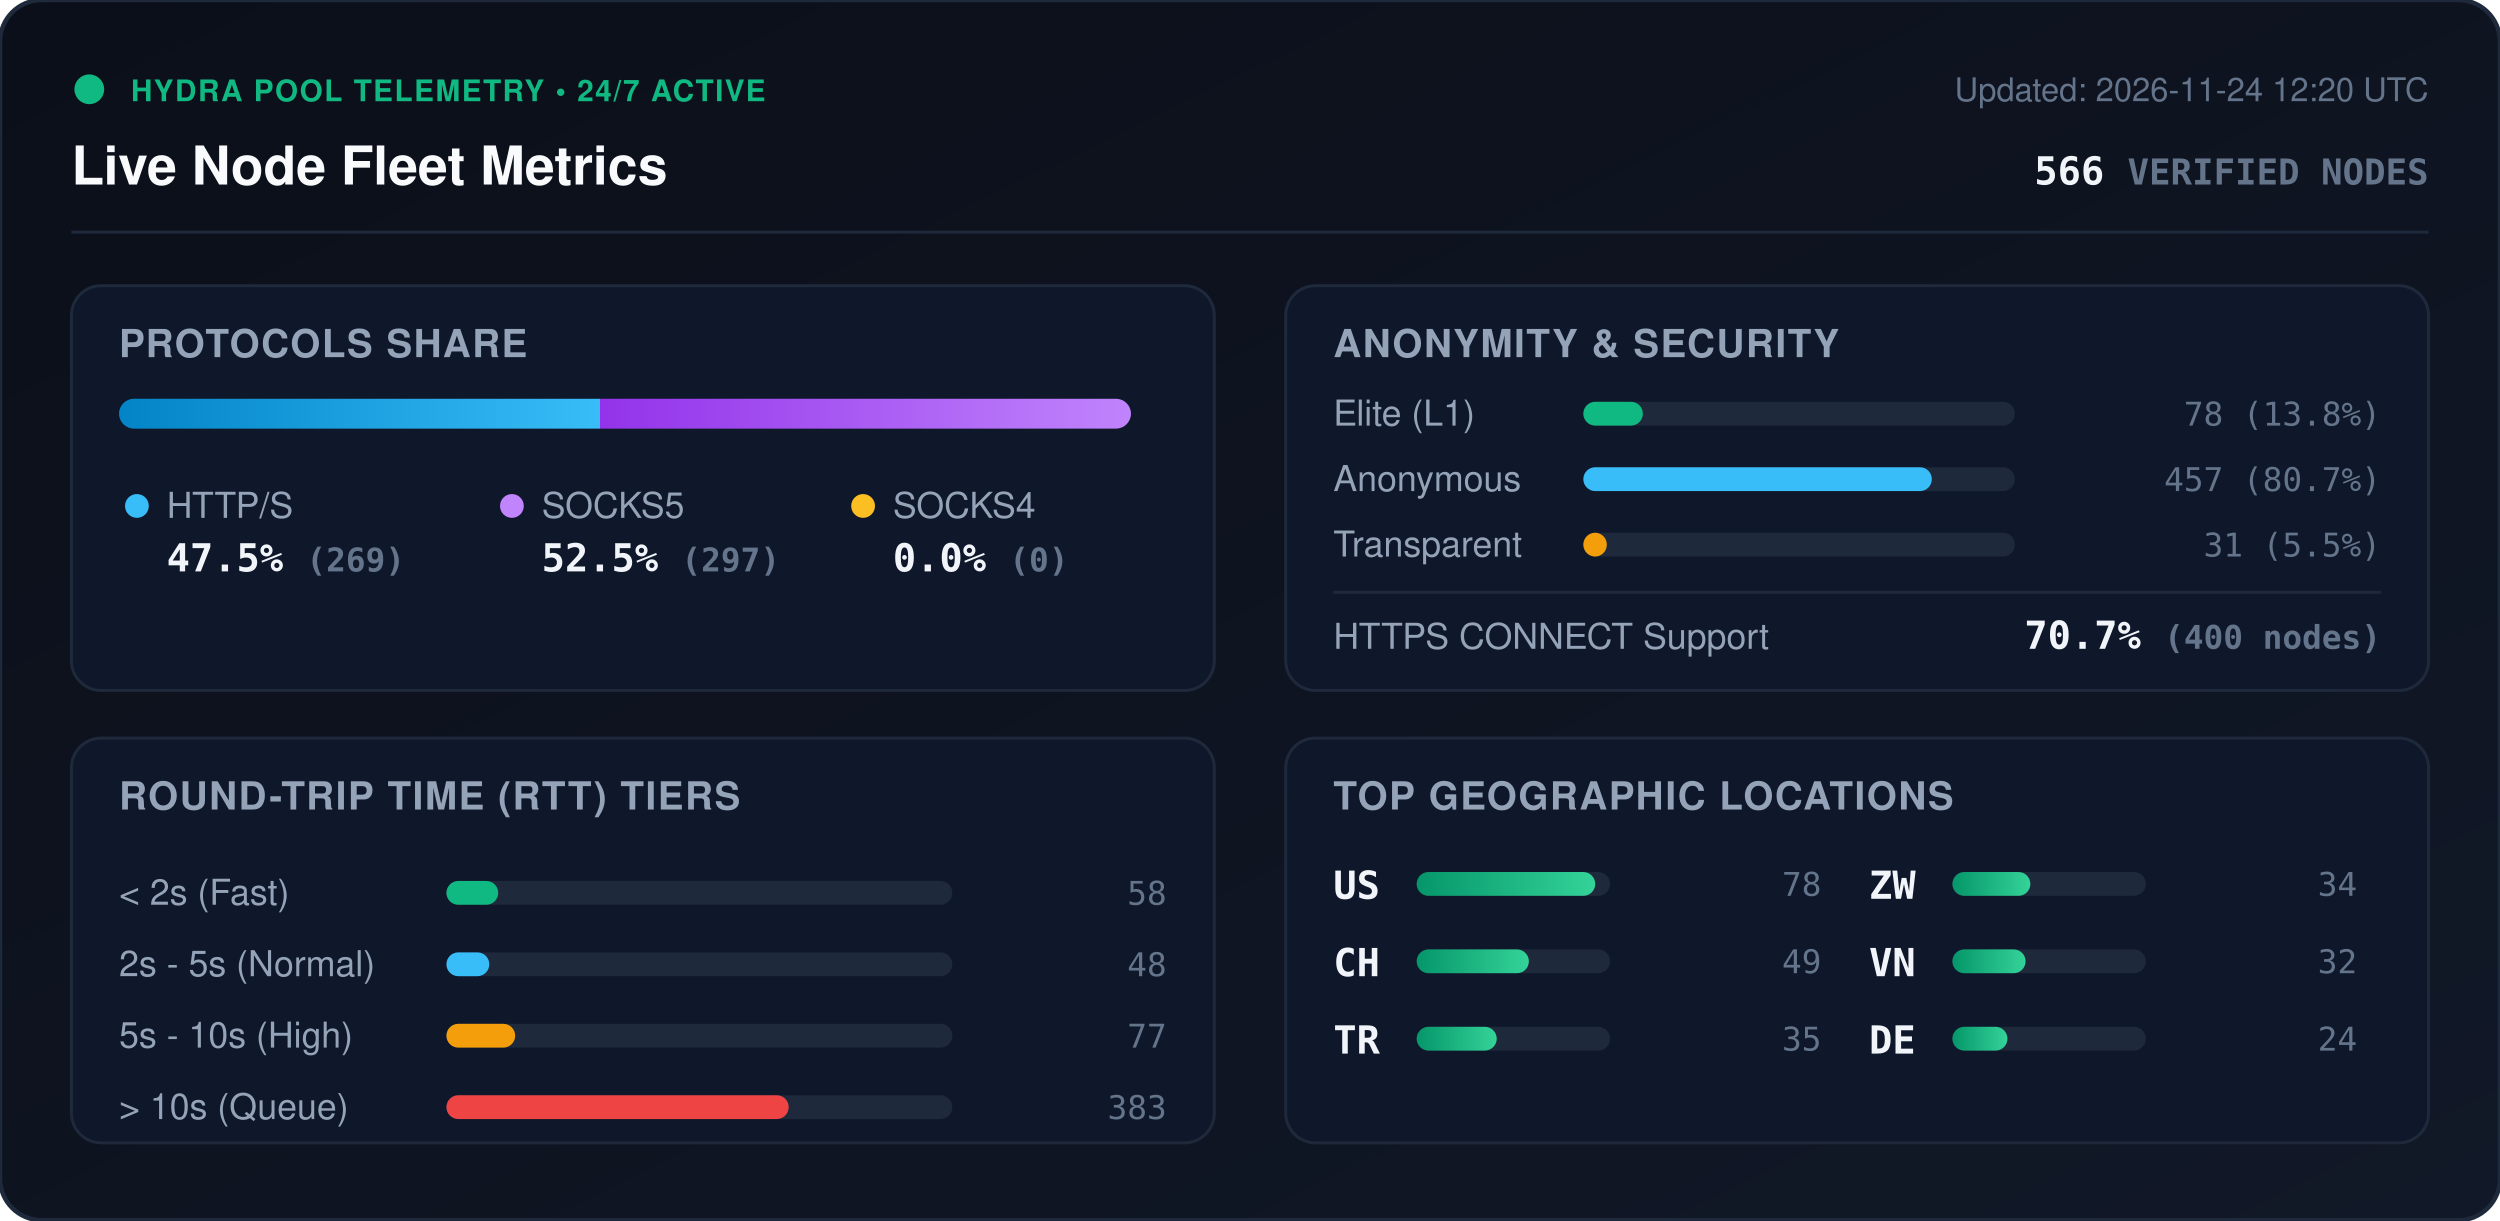
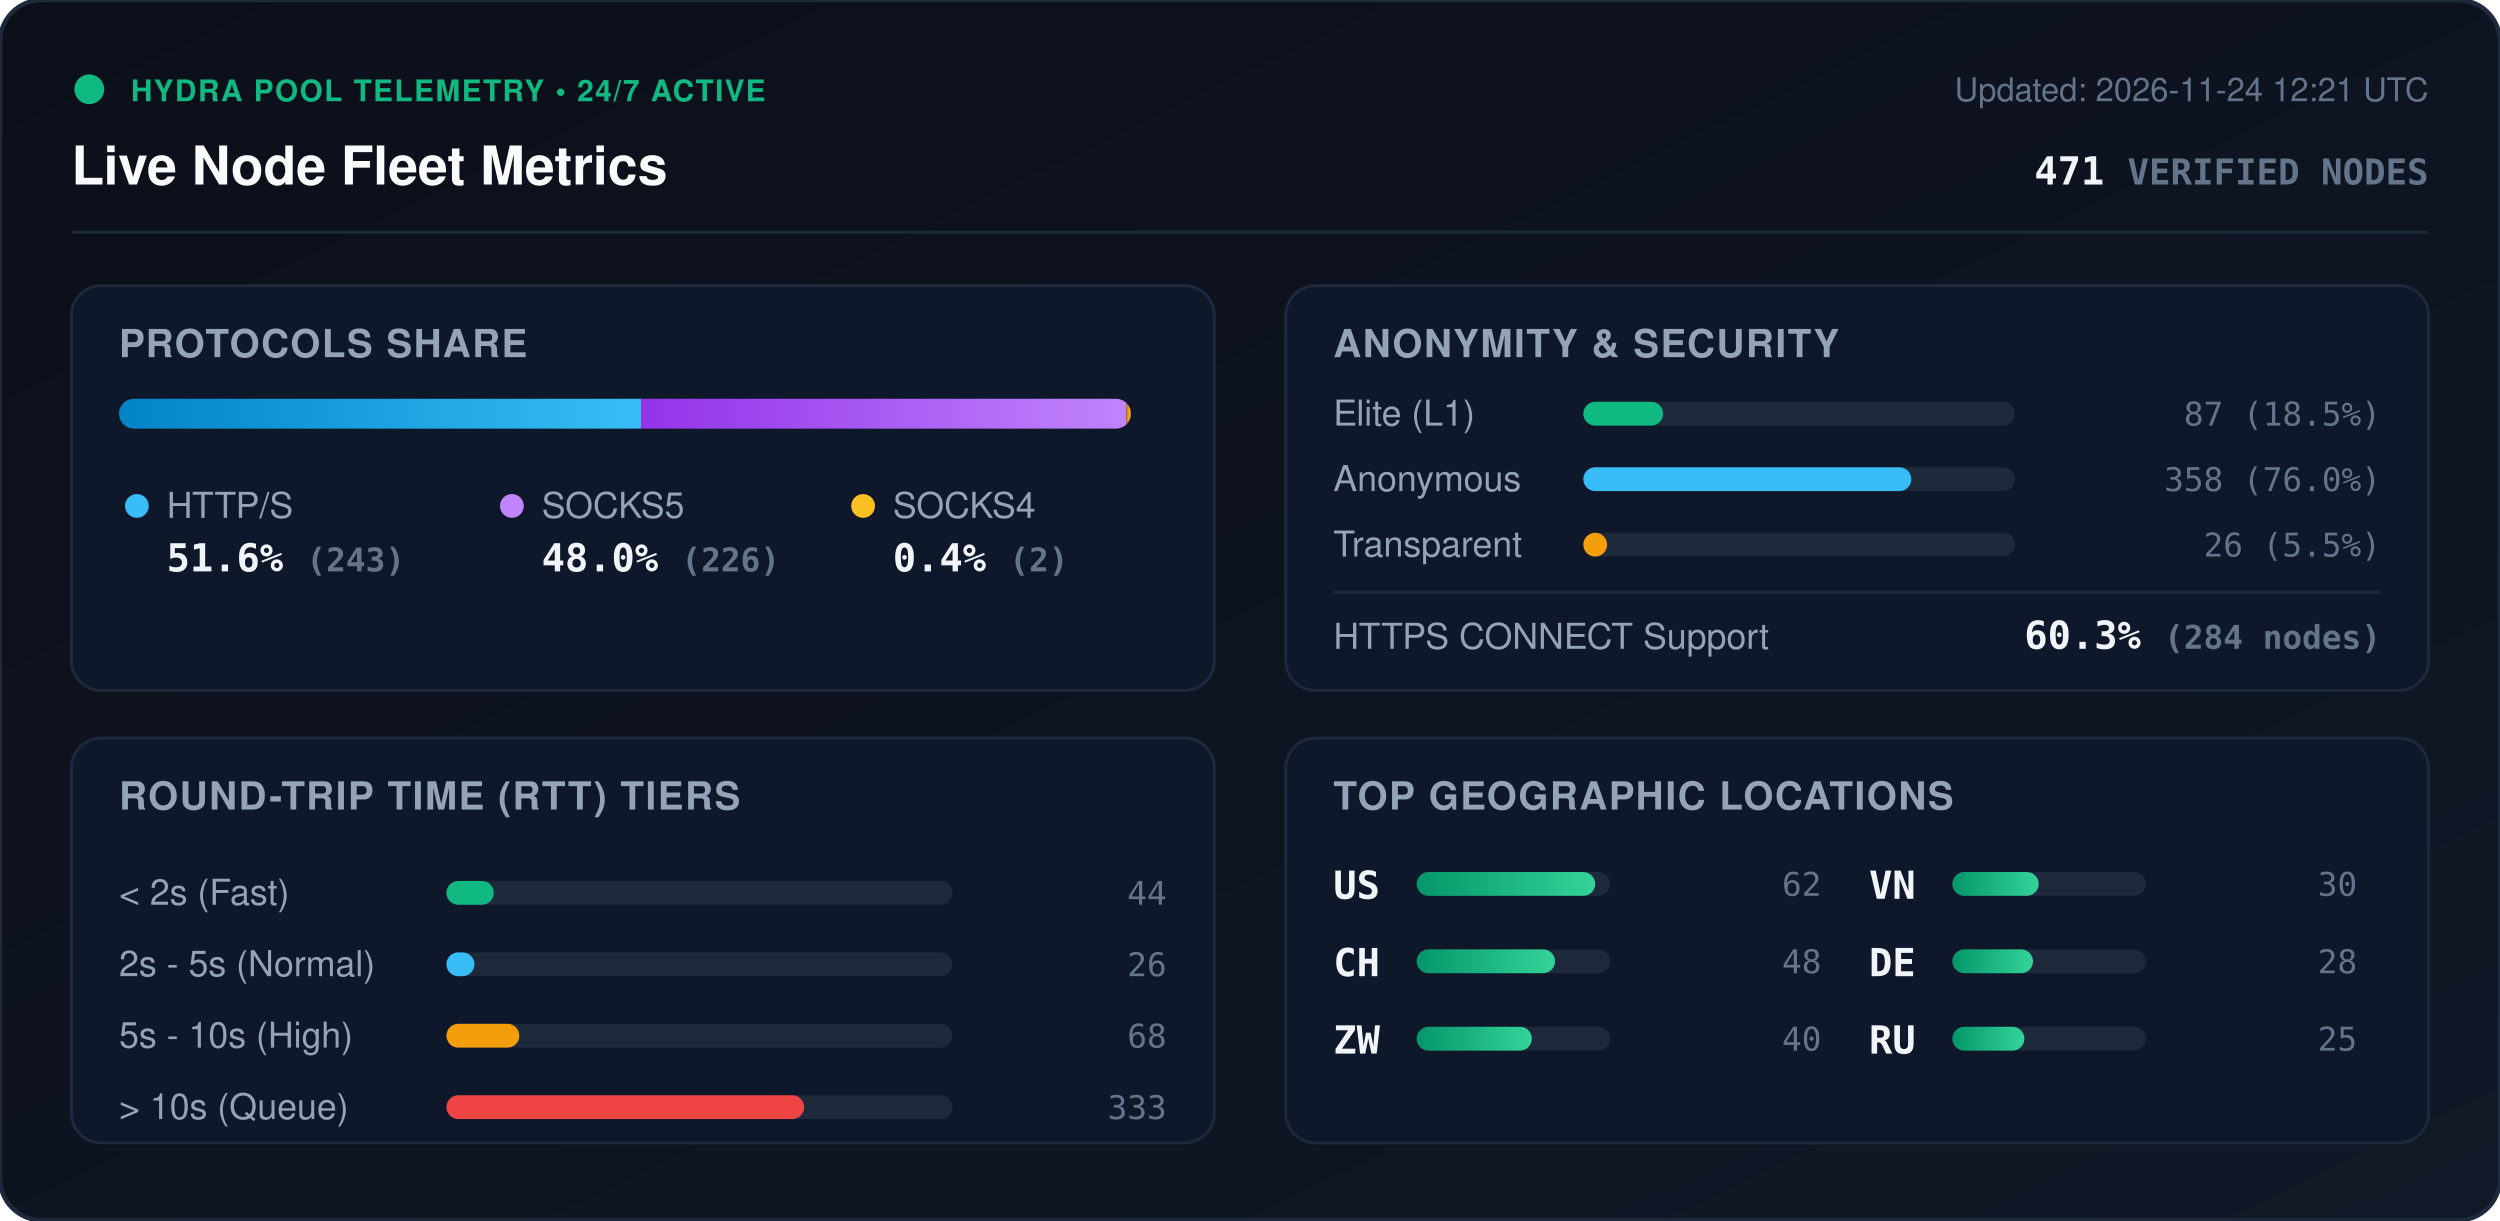
<svg xmlns="http://www.w3.org/2000/svg" viewBox="0 0 840 410" width="840" height="410" style="max-width: 100%; height: auto;">
  <defs>
    <linearGradient id="bg" x1="0%" y1="0%" x2="100%" y2="100%">
      <stop offset="0%" stop-color="#0b0f19" />
      <stop offset="100%" stop-color="#111827" />
    </linearGradient>
    <linearGradient id="bar-http" x1="0%" y1="0%" x2="100%" y2="0%">
      <stop offset="0%" stop-color="#0284c7" />
      <stop offset="100%" stop-color="#38bdf8" />
    </linearGradient>
    <linearGradient id="bar-socks5" x1="0%" y1="0%" x2="100%" y2="0%">
      <stop offset="0%" stop-color="#9333ea" />
      <stop offset="100%" stop-color="#c084fc" />
    </linearGradient>
    <linearGradient id="bar-socks4" x1="0%" y1="0%" x2="100%" y2="0%">
      <stop offset="0%" stop-color="#d97706" />
      <stop offset="100%" stop-color="#fbbf24" />
    </linearGradient>
    <linearGradient id="bar-green" x1="0%" y1="0%" x2="100%" y2="0%">
      <stop offset="0%" stop-color="#059669" />
      <stop offset="100%" stop-color="#34d399" />
    </linearGradient>
    <clipPath id="prog-track-clip">
      <rect width="340.0" height="10" rx="5" />
    </clipPath>
    <style>
      .title { font: 700 18px -apple-system, BlinkMacSystemFont, 'Segoe UI', Helvetica, Arial, sans-serif; fill: #f8fafc; }
      .sub { font: 500 11px -apple-system, BlinkMacSystemFont, 'Segoe UI', Helvetica, Arial, sans-serif; fill: #64748b; }
      .section-hdr { font: 600 13px -apple-system, BlinkMacSystemFont, 'Segoe UI', Helvetica, Arial, sans-serif; fill: #94a3b8; letter-spacing: 0.5px; }
      .metric-val { font: 700 13px -apple-system, BlinkMacSystemFont, 'Segoe UI', Helvetica, Arial, sans-serif; fill: #f1f5f9; }
      .metric-lbl { font: 500 12px -apple-system, BlinkMacSystemFont, 'Segoe UI', Helvetica, Arial, sans-serif; fill: #94a3b8; }
      .badge-txt { font: 700 10px -apple-system, BlinkMacSystemFont, 'Segoe UI', Helvetica, Arial, sans-serif; fill: #10b981; letter-spacing: 0.5px; }
      .mono { font-family: ui-monospace, SFMono-Regular, Menlo, Monaco, Consolas, monospace; }
      .pulse { animation: beacon 2s infinite ease-in-out; }
      @keyframes beacon { 0%, 100% { opacity: 1; } 50% { opacity: 0.35; } }
    </style>
  </defs>
  <rect width="840" height="410" rx="14" fill="url(#bg)" stroke="#1e293b" stroke-width="1.5" />
  <g transform="translate(24, 24)">
    <circle cx="6" cy="6" r="5" fill="#10b981" class="pulse" />
    <text x="20" y="10" class="badge-txt">HYDRA POOL TELEMETRY • 24/7 ACTIVE</text>
    <text x="0" y="38" class="title">Live Node Fleet Metrics</text>
-     <text x="792" y="10" text-anchor="end" class="sub">Updated: 2026-11-24 12:20 UTC</text>
-     <text x="792" y="38" text-anchor="end" class="metric-val mono" fill="#38bdf8">566 <tspan font-size="12" fill="#64748b">VERIFIED NODES</tspan>
+     <text x="792" y="10" text-anchor="end" class="sub">Updated: 2026-11-24 12:21 UTC</text>
+     <text x="792" y="38" text-anchor="end" class="metric-val mono" fill="#38bdf8">471 <tspan font-size="12" fill="#64748b">VERIFIED NODES</tspan>
    </text>
  </g>
  <line x1="24" y1="78" x2="816" y2="78" stroke="#1e293b" stroke-width="1" />
  <g transform="translate(24, 96)">
    <rect width="384" height="136" rx="10" fill="#0f172a" stroke="#1e293b" />
    <text x="16" y="24" class="section-hdr">PROTOCOLS SHARE</text>
    <g transform="translate(16, 38)">
      <rect width="340.0" height="10" rx="5" fill="#1e293b" />
      <g clip-path="url(#prog-track-clip)">
-         <rect x="0" width="161.6" height="10" fill="url(#bar-http)" />
-         <rect x="161.6" width="178.4" height="10" fill="url(#bar-socks5)" />
-         <rect x="340.0" width="0.0" height="10" fill="url(#bar-socks4)" />
+         <rect x="0" width="175.4" height="10" fill="url(#bar-http)" />
+         <rect x="175.4" width="163.1" height="10" fill="url(#bar-socks5)" />
+         <rect x="338.5" width="1.4" height="10" fill="url(#bar-socks4)" />
      </g>
    </g>
    <g transform="translate(16, 68)">
      <circle cx="6" cy="6" r="4" fill="#38bdf8" />
      <text x="16" y="10" class="metric-lbl">HTTP/S</text>
-       <text x="16" y="28" class="metric-val mono">47.5% <tspan font-size="11" fill="#64748b">(269)</tspan>
+       <text x="16" y="28" class="metric-val mono">51.6% <tspan font-size="11" fill="#64748b">(243)</tspan>
      </text>
      <circle cx="132" cy="6" r="4" fill="#c084fc" />
      <text x="142" y="10" class="metric-lbl">SOCKS5</text>
-       <text x="142" y="28" class="metric-val mono">52.5% <tspan font-size="11" fill="#64748b">(297)</tspan>
+       <text x="142" y="28" class="metric-val mono">48.0% <tspan font-size="11" fill="#64748b">(226)</tspan>
      </text>
      <circle cx="250" cy="6" r="4" fill="#fbbf24" />
      <text x="260" y="10" class="metric-lbl">SOCKS4</text>
-       <text x="260" y="28" class="metric-val mono">0.0% <tspan font-size="11" fill="#64748b">(0)</tspan>
+       <text x="260" y="28" class="metric-val mono">0.4% <tspan font-size="11" fill="#64748b">(2)</tspan>
      </text>
    </g>
  </g>
  <g transform="translate(432, 96)">
    <rect width="384" height="136" rx="10" fill="#0f172a" stroke="#1e293b" />
    <text x="16" y="24" class="section-hdr">ANONYMITY &amp; SECURITY</text>
    <text x="16" y="47" class="metric-lbl">Elite (L1)</text>
    <rect x="100" y="39" width="145.0" height="8" rx="4" fill="#1e293b" />
-     <rect x="100" y="39" width="20.0" height="8" rx="4" fill="#10b981" />
-     <text x="368" y="47" text-anchor="end" class="mono sub" fill="#e2e8f0">78 (13.8%)</text>
+     <rect x="100" y="39" width="26.8" height="8" rx="4" fill="#10b981" />
+     <text x="368" y="47" text-anchor="end" class="mono sub" fill="#e2e8f0">87 (18.5%)</text>
    <text x="16" y="69" class="metric-lbl">Anonymous</text>
    <rect x="100" y="61" width="145.0" height="8" rx="4" fill="#1e293b" />
-     <rect x="100" y="61" width="117.1" height="8" rx="4" fill="#38bdf8" />
-     <text x="368" y="69" text-anchor="end" class="mono sub" fill="#e2e8f0">457 (80.7%)</text>
+     <rect x="100" y="61" width="110.2" height="8" rx="4" fill="#38bdf8" />
+     <text x="368" y="69" text-anchor="end" class="mono sub" fill="#e2e8f0">358 (76.0%)</text>
    <text x="16" y="91" class="metric-lbl">Transparent</text>
    <rect x="100" y="83" width="145.0" height="8" rx="4" fill="#1e293b" />
-     <rect x="100" y="83" width="7.9" height="8" rx="4" fill="#f59e0b" />
-     <text x="368" y="91" text-anchor="end" class="mono sub" fill="#e2e8f0">31 (5.5%)</text>
+     <rect x="100" y="83" width="8.0" height="8" rx="4" fill="#f59e0b" />
+     <text x="368" y="91" text-anchor="end" class="mono sub" fill="#e2e8f0">26 (5.5%)</text>
    <line x1="16" y1="103" x2="368" y2="103" stroke="#1e293b" stroke-width="1" />
    <text x="16" y="122" class="metric-lbl">HTTPS CONNECT Support</text>
-     <text x="368" y="122" text-anchor="end" class="metric-val mono" fill="#34d399">70.7% <tspan font-size="11" fill="#64748b">(400 nodes)</tspan>
+     <text x="368" y="122" text-anchor="end" class="metric-val mono" fill="#34d399">60.3% <tspan font-size="11" fill="#64748b">(284 nodes)</tspan>
    </text>
  </g>
  <g transform="translate(24, 248)">
    <rect width="384" height="136" rx="10" fill="#0f172a" stroke="#1e293b" />
    <text x="16" y="24" class="section-hdr">ROUND-TRIP TIME (RTT) TIERS</text>
    <g transform="translate(16, 42)">
      <text x="0" y="14" class="metric-lbl">&lt; 2s (Fast)</text>
      <rect x="110" y="6" width="170" height="8" rx="4" fill="#1e293b" />
-       <rect x="110" y="6" width="17.4" height="8" rx="4" fill="#10b981" />
-       <text x="352" y="14" text-anchor="end" class="mono sub">58</text>
+       <rect x="110" y="6" width="15.9" height="8" rx="4" fill="#10b981" />
+       <text x="352" y="14" text-anchor="end" class="mono sub">44</text>
      <text x="0" y="38" class="metric-lbl">2s - 5s (Normal)</text>
      <rect x="110" y="30" width="170" height="8" rx="4" fill="#1e293b" />
-       <rect x="110" y="30" width="14.4" height="8" rx="4" fill="#38bdf8" />
-       <text x="352" y="38" text-anchor="end" class="mono sub">48</text>
+       <rect x="110" y="30" width="9.4" height="8" rx="4" fill="#38bdf8" />
+       <text x="352" y="38" text-anchor="end" class="mono sub">26</text>
      <text x="0" y="62" class="metric-lbl">5s - 10s (High)</text>
      <rect x="110" y="54" width="170" height="8" rx="4" fill="#1e293b" />
-       <rect x="110" y="54" width="23.1" height="8" rx="4" fill="#f59e0b" />
-       <text x="352" y="62" text-anchor="end" class="mono sub">77</text>
+       <rect x="110" y="54" width="24.5" height="8" rx="4" fill="#f59e0b" />
+       <text x="352" y="62" text-anchor="end" class="mono sub">68</text>
      <text x="0" y="86" class="metric-lbl">&gt; 10s (Queue)</text>
      <rect x="110" y="78" width="170" height="8" rx="4" fill="#1e293b" />
-       <rect x="110" y="78" width="115.0" height="8" rx="4" fill="#ef4444" />
-       <text x="352" y="86" text-anchor="end" class="mono sub">383</text>
+       <rect x="110" y="78" width="120.2" height="8" rx="4" fill="#ef4444" />
+       <text x="352" y="86" text-anchor="end" class="mono sub">333</text>
    </g>
  </g>
  <g transform="translate(432, 248)">
    <rect width="384" height="136" rx="10" fill="#0f172a" stroke="#1e293b" />
    <text x="16" y="24" class="section-hdr">TOP GEOGRAPHIC LOCATIONS</text>
    <g transform="translate(16, 42)">
      <g transform="translate(0, 0)">
        <text x="0" y="12" class="mono metric-val" font-size="12">US</text>
        <rect x="28" y="3" width="65" height="8" rx="4" fill="#1e293b" />
        <rect x="28" y="3" width="60.0" height="8" rx="4" fill="url(#bar-green)" />
-         <text x="164" y="11" text-anchor="end" class="mono sub">78</text>
+         <text x="164" y="11" text-anchor="end" class="mono sub">62</text>
      </g>
      <g transform="translate(0, 26)">
        <text x="0" y="12" class="mono metric-val" font-size="12">CH</text>
        <rect x="28" y="3" width="65" height="8" rx="4" fill="#1e293b" />
-         <rect x="28" y="3" width="37.7" height="8" rx="4" fill="url(#bar-green)" />
-         <text x="164" y="11" text-anchor="end" class="mono sub">49</text>
+         <rect x="28" y="3" width="46.5" height="8" rx="4" fill="url(#bar-green)" />
+         <text x="164" y="11" text-anchor="end" class="mono sub">48</text>
      </g>
      <g transform="translate(0, 52)">
-         <text x="0" y="12" class="mono metric-val" font-size="12">TR</text>
+         <text x="0" y="12" class="mono metric-val" font-size="12">ZW</text>
        <rect x="28" y="3" width="65" height="8" rx="4" fill="#1e293b" />
-         <rect x="28" y="3" width="26.9" height="8" rx="4" fill="url(#bar-green)" />
-         <text x="164" y="11" text-anchor="end" class="mono sub">35</text>
+         <rect x="28" y="3" width="38.7" height="8" rx="4" fill="url(#bar-green)" />
+         <text x="164" y="11" text-anchor="end" class="mono sub">40</text>
      </g>
      <g transform="translate(180, 0)">
-         <text x="0" y="12" class="mono metric-val" font-size="12">ZW</text>
+         <text x="0" y="12" class="mono metric-val" font-size="12">VN</text>
        <rect x="28" y="3" width="65" height="8" rx="4" fill="#1e293b" />
-         <rect x="28" y="3" width="26.2" height="8" rx="4" fill="url(#bar-green)" />
-         <text x="164" y="11" text-anchor="end" class="mono sub">34</text>
+         <rect x="28" y="3" width="29.0" height="8" rx="4" fill="url(#bar-green)" />
+         <text x="164" y="11" text-anchor="end" class="mono sub">30</text>
      </g>
      <g transform="translate(180, 26)">
-         <text x="0" y="12" class="mono metric-val" font-size="12">VN</text>
+         <text x="0" y="12" class="mono metric-val" font-size="12">DE</text>
        <rect x="28" y="3" width="65" height="8" rx="4" fill="#1e293b" />
-         <rect x="28" y="3" width="24.6" height="8" rx="4" fill="url(#bar-green)" />
-         <text x="164" y="11" text-anchor="end" class="mono sub">32</text>
+         <rect x="28" y="3" width="27.1" height="8" rx="4" fill="url(#bar-green)" />
+         <text x="164" y="11" text-anchor="end" class="mono sub">28</text>
      </g>
      <g transform="translate(180, 52)">
-         <text x="0" y="12" class="mono metric-val" font-size="12">DE</text>
+         <text x="0" y="12" class="mono metric-val" font-size="12">RU</text>
        <rect x="28" y="3" width="65" height="8" rx="4" fill="#1e293b" />
-         <rect x="28" y="3" width="18.5" height="8" rx="4" fill="url(#bar-green)" />
-         <text x="164" y="11" text-anchor="end" class="mono sub">24</text>
+         <rect x="28" y="3" width="24.2" height="8" rx="4" fill="url(#bar-green)" />
+         <text x="164" y="11" text-anchor="end" class="mono sub">25</text>
      </g>
    </g>
  </g>
</svg>
